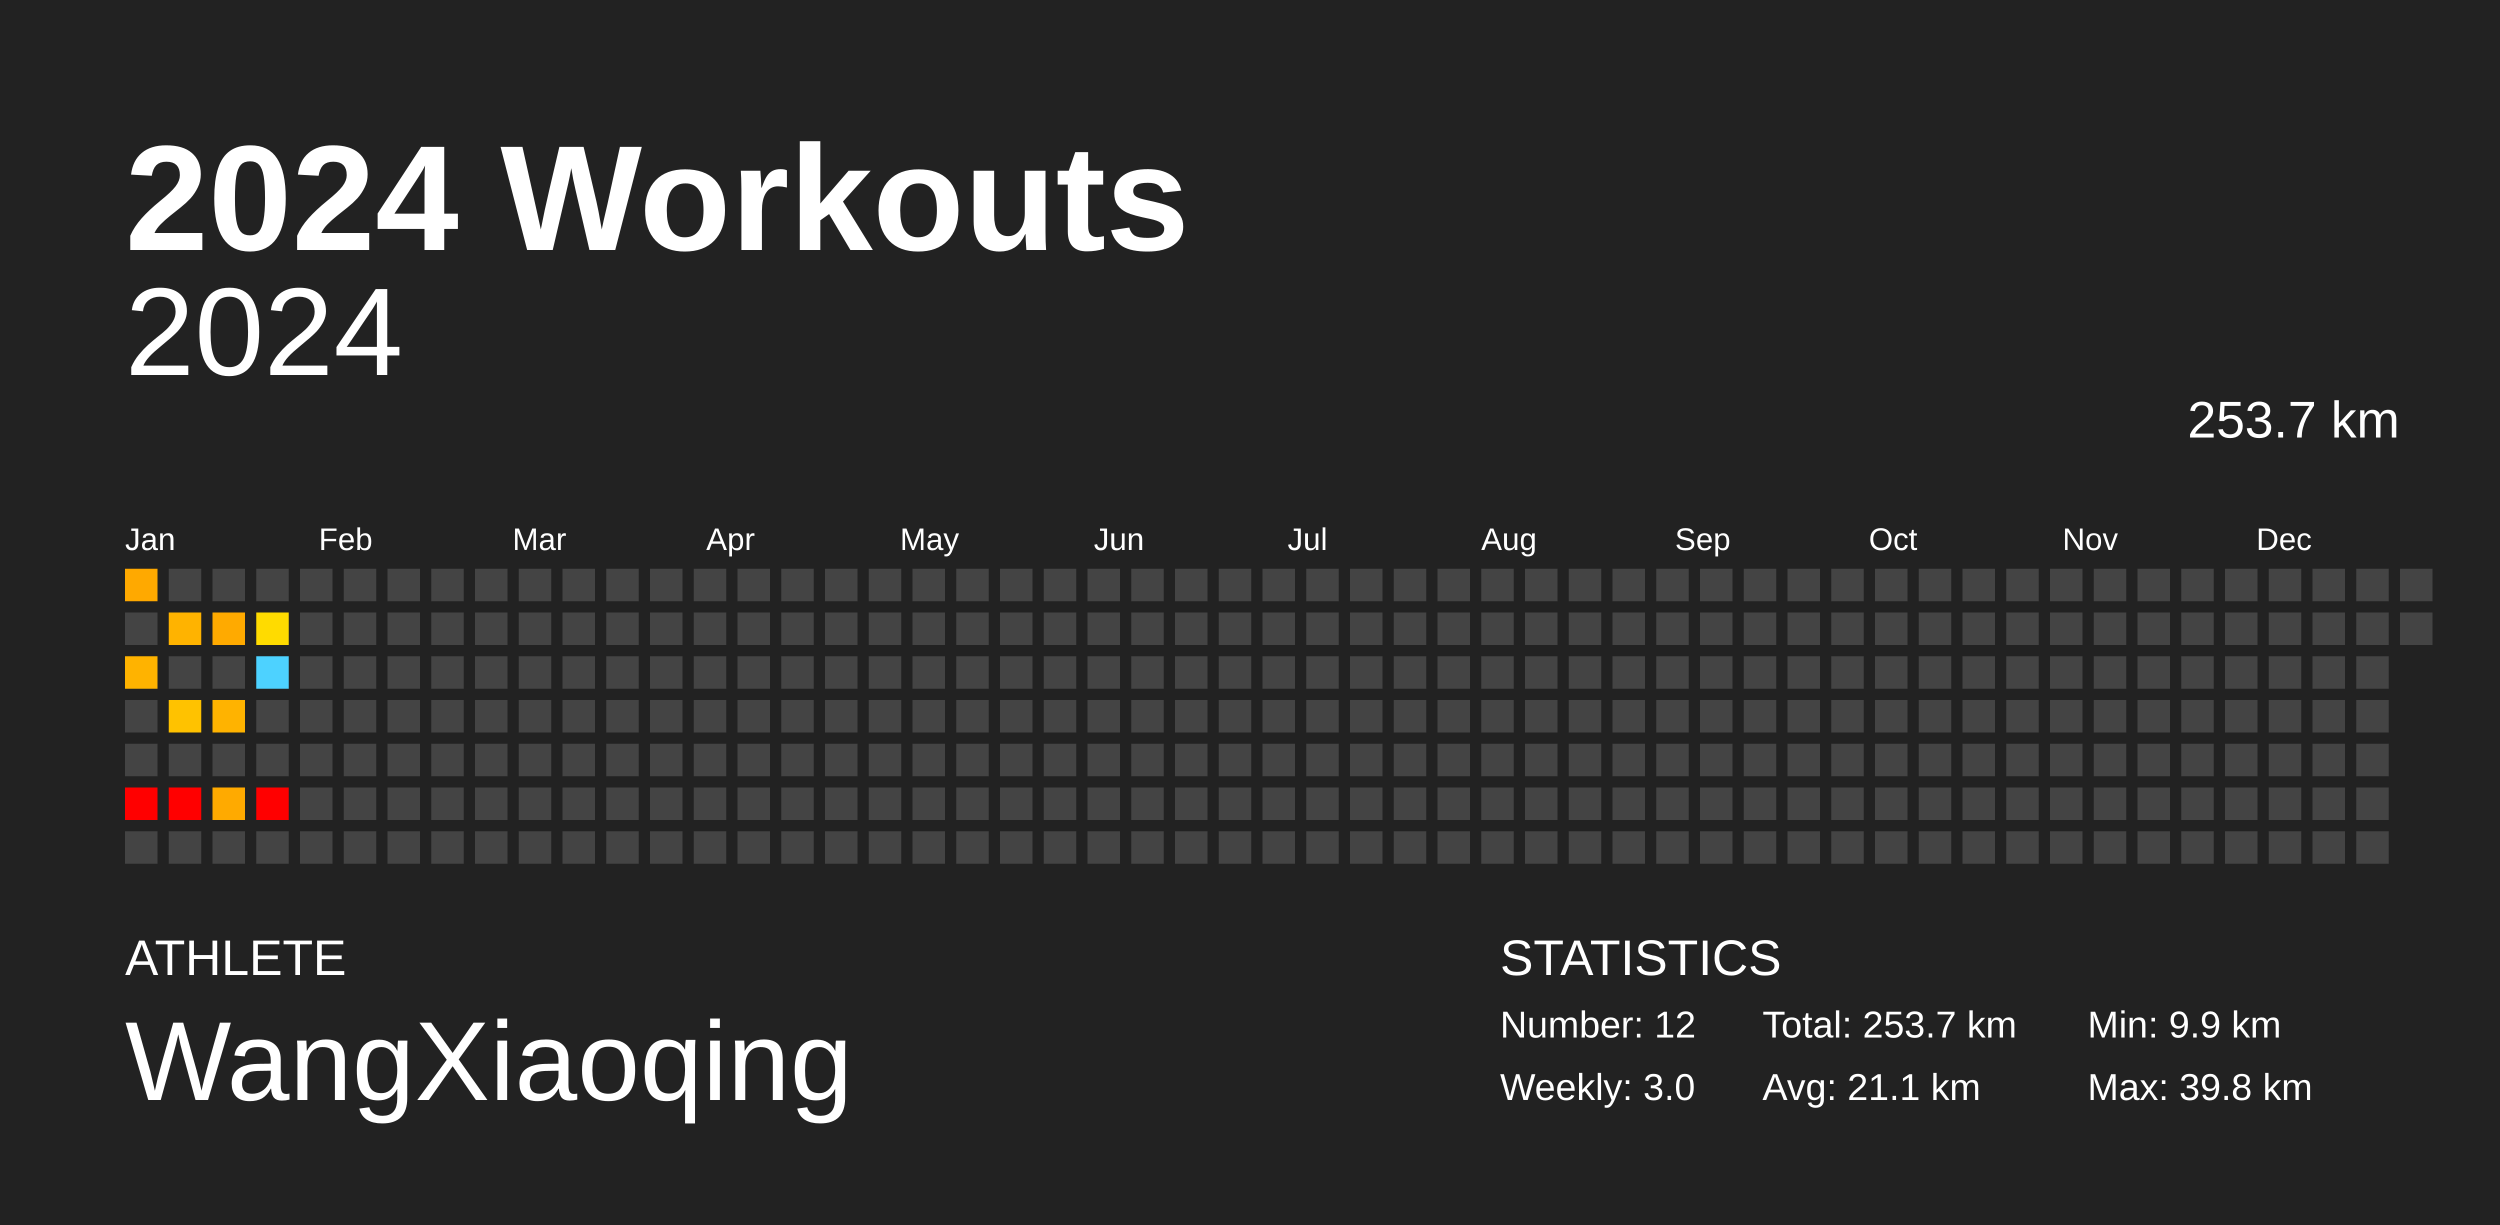
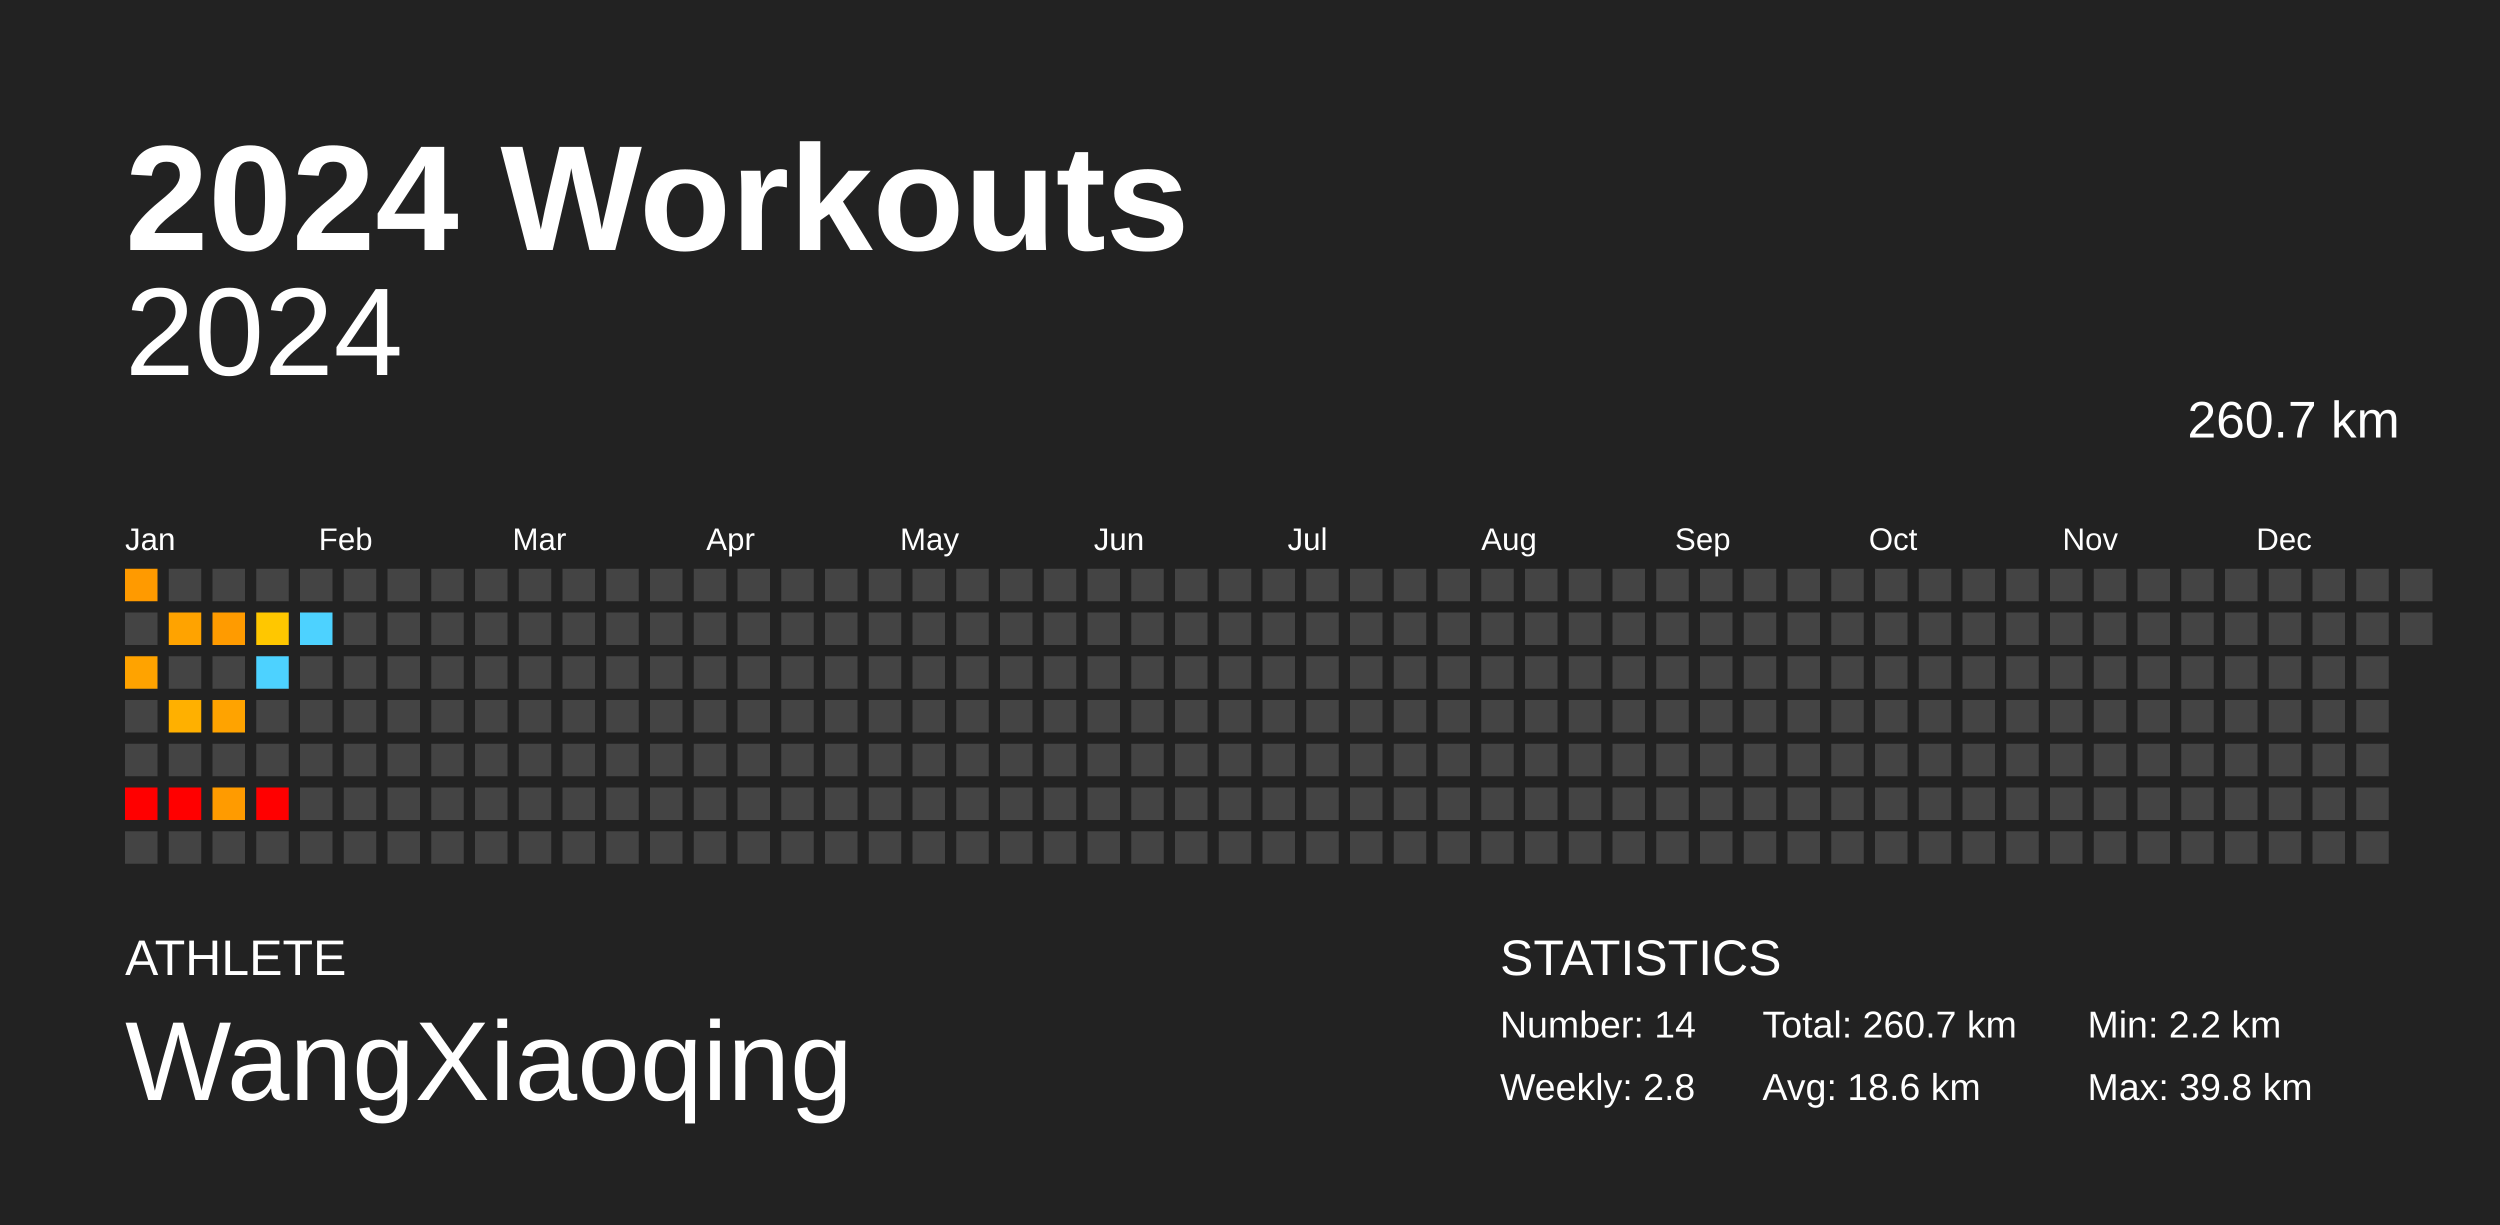
<svg xmlns="http://www.w3.org/2000/svg" baseProfile="full" height="98mm" version="1.1" viewBox="0,0,200,98" width="200mm">
  <defs />
  <rect fill="#222222" height="98" width="200" x="0" y="0" />
  <text fill="#FFFFFF" style="font-size:12px; font-family:Arial; font-weight:bold;" x="10" y="20">2024 Workouts</text>
  <text fill="#FFFFFF" style="font-size:4px; font-family:Arial" x="10" y="78">ATHLETE</text>
  <text fill="#FFFFFF" style="font-size:9px; font-family:Arial" x="10" y="88">WangXiaoqing</text>
  <text fill="#FFFFFF" style="font-size:4px; font-family:Arial" x="120" y="78">STATISTICS</text>
-   <text fill="#FFFFFF" style="font-size:3px; font-family:Arial" x="120" y="83">Number: 12</text>
-   <text fill="#FFFFFF" style="font-size:3px; font-family:Arial" x="120" y="88">Weekly: 3.0</text>
-   <text fill="#FFFFFF" style="font-size:3px; font-family:Arial" x="141" y="83">Total: 253.7 km</text>
-   <text fill="#FFFFFF" style="font-size:3px; font-family:Arial" x="141" y="88">Avg: 21.1 km</text>
-   <text fill="#FFFFFF" style="font-size:3px; font-family:Arial" x="167" y="83">Min: 9.9 km</text>
+   <text fill="#FFFFFF" style="font-size:3px; font-family:Arial" x="120" y="83">Number: 14</text>
+   <text fill="#FFFFFF" style="font-size:3px; font-family:Arial" x="120" y="88">Weekly: 2.8</text>
+   <text fill="#FFFFFF" style="font-size:3px; font-family:Arial" x="141" y="83">Total: 260.7 km</text>
+   <text fill="#FFFFFF" style="font-size:3px; font-family:Arial" x="141" y="88">Avg: 18.6 km</text>
+   <text fill="#FFFFFF" style="font-size:3px; font-family:Arial" x="167" y="83">Min: 2.2 km</text>
  <text fill="#FFFFFF" style="font-size:3px; font-family:Arial" x="167" y="88">Max: 39.8 km</text>
  <text alignment-baseline="hanging" fill="#FFFFFF" style="font-size:10.0px; font-family:Arial;" x="10" y="30">2024</text>
-   <text alignment-baseline="hanging" fill="#FFFFFF" style="font-size:4.125px; font-family:Arial;" x="175" y="35">253.7 km</text>
+   <text alignment-baseline="hanging" fill="#FFFFFF" style="font-size:4.125px; font-family:Arial;" x="175" y="35">260.7 km</text>
  <text fill="#FFFFFF" style="font-size:2.5px; font-family:Arial" x="10.0" y="44">Jan</text>
  <text fill="#FFFFFF" style="font-size:2.5px; font-family:Arial" x="25.5" y="44">Feb</text>
  <text fill="#FFFFFF" style="font-size:2.5px; font-family:Arial" x="41.0" y="44">Mar</text>
  <text fill="#FFFFFF" style="font-size:2.5px; font-family:Arial" x="56.5" y="44">Apr</text>
  <text fill="#FFFFFF" style="font-size:2.5px; font-family:Arial" x="72.0" y="44">May</text>
  <text fill="#FFFFFF" style="font-size:2.5px; font-family:Arial" x="87.5" y="44">Jun</text>
  <text fill="#FFFFFF" style="font-size:2.5px; font-family:Arial" x="103.0" y="44">Jul</text>
  <text fill="#FFFFFF" style="font-size:2.5px; font-family:Arial" x="118.5" y="44">Aug</text>
  <text fill="#FFFFFF" style="font-size:2.5px; font-family:Arial" x="134.0" y="44">Sep</text>
  <text fill="#FFFFFF" style="font-size:2.5px; font-family:Arial" x="149.5" y="44">Oct</text>
  <text fill="#FFFFFF" style="font-size:2.5px; font-family:Arial" x="165.0" y="44">Nov</text>
  <text fill="#FFFFFF" style="font-size:2.5px; font-family:Arial" x="180.5" y="44">Dec</text>
-   <rect fill="#ffa900" height="2.6" width="2.6" x="10.0" y="45.5" />
+   <rect fill="#ff9a00" height="2.6" width="2.6" x="10.0" y="45.5" />
  <rect fill="#444444" height="2.6" width="2.6" x="10.0" y="49.0" />
-   <rect fill="#ffb300" height="2.6" width="2.6" x="10.0" y="52.5" />
+   <rect fill="#ffa300" height="2.6" width="2.6" x="10.0" y="52.5" />
  <rect fill="#444444" height="2.6" width="2.6" x="10.0" y="56.0" />
  <rect fill="#444444" height="2.6" width="2.6" x="10.0" y="59.5" />
  <rect fill="red" height="2.6" width="2.6" x="10.0" y="63.0" />
  <rect fill="#444444" height="2.6" width="2.6" x="10.0" y="66.5" />
  <rect fill="#444444" height="2.6" width="2.6" x="13.5" y="45.5" />
-   <rect fill="#ffb300" height="2.6" width="2.6" x="13.5" y="49.0" />
+   <rect fill="#ffa300" height="2.6" width="2.6" x="13.5" y="49.0" />
  <rect fill="#444444" height="2.6" width="2.6" x="13.5" y="52.5" />
-   <rect fill="#ffc200" height="2.6" width="2.6" x="13.5" y="56.0" />
+   <rect fill="#ffb000" height="2.6" width="2.6" x="13.5" y="56.0" />
  <rect fill="#444444" height="2.6" width="2.6" x="13.5" y="59.5" />
  <rect fill="red" height="2.6" width="2.6" x="13.5" y="63.0" />
  <rect fill="#444444" height="2.6" width="2.6" x="13.5" y="66.5" />
  <rect fill="#444444" height="2.6" width="2.6" x="17.0" y="45.5" />
-   <rect fill="#ffaa00" height="2.6" width="2.6" x="17.0" y="49.0" />
+   <rect fill="#ff9b00" height="2.6" width="2.6" x="17.0" y="49.0" />
  <rect fill="#444444" height="2.6" width="2.6" x="17.0" y="52.5" />
-   <rect fill="#ffb300" height="2.6" width="2.6" x="17.0" y="56.0" />
+   <rect fill="#ffa300" height="2.6" width="2.6" x="17.0" y="56.0" />
  <rect fill="#444444" height="2.6" width="2.6" x="17.0" y="59.5" />
-   <rect fill="#ffaa00" height="2.6" width="2.6" x="17.0" y="63.0" />
+   <rect fill="#ff9b00" height="2.6" width="2.6" x="17.0" y="63.0" />
  <rect fill="#444444" height="2.6" width="2.6" x="17.0" y="66.5" />
  <rect fill="#444444" height="2.6" width="2.6" x="20.5" y="45.5" />
-   <rect fill="#ffdb00" height="2.6" width="2.6" x="20.5" y="49.0" />
+   <rect fill="#ffc700" height="2.6" width="2.6" x="20.5" y="49.0" />
  <rect fill="#4dd2ff" height="2.6" width="2.6" x="20.5" y="52.5" />
  <rect fill="#444444" height="2.6" width="2.6" x="20.5" y="56.0" />
  <rect fill="#444444" height="2.6" width="2.6" x="20.5" y="59.5" />
  <rect fill="red" height="2.6" width="2.6" x="20.5" y="63.0" />
  <rect fill="#444444" height="2.6" width="2.6" x="20.5" y="66.5" />
  <rect fill="#444444" height="2.6" width="2.6" x="24.0" y="45.5" />
-   <rect fill="#444444" height="2.6" width="2.6" x="24.0" y="49.0" />
+   <rect fill="#4dd2ff" height="2.6" width="2.6" x="24.0" y="49.0" />
  <rect fill="#444444" height="2.6" width="2.6" x="24.0" y="52.5" />
  <rect fill="#444444" height="2.6" width="2.6" x="24.0" y="56.0" />
  <rect fill="#444444" height="2.6" width="2.6" x="24.0" y="59.5" />
  <rect fill="#444444" height="2.6" width="2.6" x="24.0" y="63.0" />
  <rect fill="#444444" height="2.6" width="2.6" x="24.0" y="66.5" />
  <rect fill="#444444" height="2.6" width="2.6" x="27.5" y="45.5" />
  <rect fill="#444444" height="2.6" width="2.6" x="27.5" y="49.0" />
  <rect fill="#444444" height="2.6" width="2.6" x="27.5" y="52.5" />
  <rect fill="#444444" height="2.6" width="2.6" x="27.5" y="56.0" />
  <rect fill="#444444" height="2.6" width="2.6" x="27.5" y="59.5" />
  <rect fill="#444444" height="2.6" width="2.6" x="27.5" y="63.0" />
  <rect fill="#444444" height="2.6" width="2.6" x="27.5" y="66.5" />
  <rect fill="#444444" height="2.6" width="2.6" x="31.0" y="45.5" />
  <rect fill="#444444" height="2.6" width="2.6" x="31.0" y="49.0" />
  <rect fill="#444444" height="2.6" width="2.6" x="31.0" y="52.5" />
  <rect fill="#444444" height="2.6" width="2.6" x="31.0" y="56.0" />
  <rect fill="#444444" height="2.6" width="2.6" x="31.0" y="59.5" />
  <rect fill="#444444" height="2.6" width="2.6" x="31.0" y="63.0" />
  <rect fill="#444444" height="2.6" width="2.6" x="31.0" y="66.5" />
  <rect fill="#444444" height="2.6" width="2.6" x="34.5" y="45.5" />
  <rect fill="#444444" height="2.6" width="2.6" x="34.5" y="49.0" />
  <rect fill="#444444" height="2.6" width="2.6" x="34.5" y="52.5" />
  <rect fill="#444444" height="2.6" width="2.6" x="34.5" y="56.0" />
  <rect fill="#444444" height="2.6" width="2.6" x="34.5" y="59.5" />
  <rect fill="#444444" height="2.6" width="2.6" x="34.5" y="63.0" />
  <rect fill="#444444" height="2.6" width="2.6" x="34.5" y="66.5" />
  <rect fill="#444444" height="2.6" width="2.6" x="38.0" y="45.5" />
  <rect fill="#444444" height="2.6" width="2.6" x="38.0" y="49.0" />
  <rect fill="#444444" height="2.6" width="2.6" x="38.0" y="52.5" />
  <rect fill="#444444" height="2.6" width="2.6" x="38.0" y="56.0" />
  <rect fill="#444444" height="2.6" width="2.6" x="38.0" y="59.5" />
  <rect fill="#444444" height="2.6" width="2.6" x="38.0" y="63.0" />
  <rect fill="#444444" height="2.6" width="2.6" x="38.0" y="66.5" />
  <rect fill="#444444" height="2.6" width="2.6" x="41.5" y="45.5" />
  <rect fill="#444444" height="2.6" width="2.6" x="41.5" y="49.0" />
  <rect fill="#444444" height="2.6" width="2.6" x="41.5" y="52.5" />
  <rect fill="#444444" height="2.6" width="2.6" x="41.5" y="56.0" />
  <rect fill="#444444" height="2.6" width="2.6" x="41.5" y="59.5" />
  <rect fill="#444444" height="2.6" width="2.6" x="41.5" y="63.0" />
  <rect fill="#444444" height="2.6" width="2.6" x="41.5" y="66.5" />
  <rect fill="#444444" height="2.6" width="2.6" x="45.0" y="45.5" />
  <rect fill="#444444" height="2.6" width="2.6" x="45.0" y="49.0" />
  <rect fill="#444444" height="2.6" width="2.6" x="45.0" y="52.5" />
  <rect fill="#444444" height="2.6" width="2.6" x="45.0" y="56.0" />
  <rect fill="#444444" height="2.6" width="2.6" x="45.0" y="59.5" />
  <rect fill="#444444" height="2.6" width="2.6" x="45.0" y="63.0" />
  <rect fill="#444444" height="2.6" width="2.6" x="45.0" y="66.5" />
  <rect fill="#444444" height="2.6" width="2.6" x="48.5" y="45.5" />
  <rect fill="#444444" height="2.6" width="2.6" x="48.5" y="49.0" />
  <rect fill="#444444" height="2.6" width="2.6" x="48.5" y="52.5" />
  <rect fill="#444444" height="2.6" width="2.6" x="48.5" y="56.0" />
  <rect fill="#444444" height="2.6" width="2.6" x="48.5" y="59.5" />
  <rect fill="#444444" height="2.6" width="2.6" x="48.5" y="63.0" />
  <rect fill="#444444" height="2.6" width="2.6" x="48.5" y="66.5" />
  <rect fill="#444444" height="2.6" width="2.6" x="52.0" y="45.5" />
  <rect fill="#444444" height="2.6" width="2.6" x="52.0" y="49.0" />
  <rect fill="#444444" height="2.6" width="2.6" x="52.0" y="52.5" />
  <rect fill="#444444" height="2.6" width="2.6" x="52.0" y="56.0" />
  <rect fill="#444444" height="2.6" width="2.6" x="52.0" y="59.5" />
  <rect fill="#444444" height="2.6" width="2.6" x="52.0" y="63.0" />
  <rect fill="#444444" height="2.6" width="2.6" x="52.0" y="66.5" />
  <rect fill="#444444" height="2.6" width="2.6" x="55.5" y="45.5" />
  <rect fill="#444444" height="2.6" width="2.6" x="55.5" y="49.0" />
  <rect fill="#444444" height="2.6" width="2.6" x="55.5" y="52.5" />
  <rect fill="#444444" height="2.6" width="2.6" x="55.5" y="56.0" />
  <rect fill="#444444" height="2.6" width="2.6" x="55.5" y="59.5" />
  <rect fill="#444444" height="2.6" width="2.6" x="55.5" y="63.0" />
  <rect fill="#444444" height="2.6" width="2.6" x="55.5" y="66.5" />
  <rect fill="#444444" height="2.6" width="2.6" x="59.0" y="45.5" />
  <rect fill="#444444" height="2.6" width="2.6" x="59.0" y="49.0" />
  <rect fill="#444444" height="2.6" width="2.6" x="59.0" y="52.5" />
  <rect fill="#444444" height="2.6" width="2.6" x="59.0" y="56.0" />
  <rect fill="#444444" height="2.6" width="2.6" x="59.0" y="59.5" />
  <rect fill="#444444" height="2.6" width="2.6" x="59.0" y="63.0" />
  <rect fill="#444444" height="2.6" width="2.6" x="59.0" y="66.5" />
  <rect fill="#444444" height="2.6" width="2.6" x="62.5" y="45.5" />
  <rect fill="#444444" height="2.6" width="2.6" x="62.5" y="49.0" />
  <rect fill="#444444" height="2.6" width="2.6" x="62.5" y="52.5" />
  <rect fill="#444444" height="2.6" width="2.6" x="62.5" y="56.0" />
  <rect fill="#444444" height="2.6" width="2.6" x="62.5" y="59.5" />
  <rect fill="#444444" height="2.6" width="2.6" x="62.5" y="63.0" />
  <rect fill="#444444" height="2.6" width="2.6" x="62.5" y="66.5" />
  <rect fill="#444444" height="2.6" width="2.6" x="66.0" y="45.5" />
  <rect fill="#444444" height="2.6" width="2.6" x="66.0" y="49.0" />
  <rect fill="#444444" height="2.6" width="2.6" x="66.0" y="52.5" />
  <rect fill="#444444" height="2.6" width="2.6" x="66.0" y="56.0" />
  <rect fill="#444444" height="2.6" width="2.6" x="66.0" y="59.5" />
  <rect fill="#444444" height="2.6" width="2.6" x="66.0" y="63.0" />
  <rect fill="#444444" height="2.6" width="2.6" x="66.0" y="66.5" />
  <rect fill="#444444" height="2.6" width="2.6" x="69.5" y="45.5" />
  <rect fill="#444444" height="2.6" width="2.6" x="69.5" y="49.0" />
  <rect fill="#444444" height="2.6" width="2.6" x="69.5" y="52.5" />
  <rect fill="#444444" height="2.6" width="2.6" x="69.5" y="56.0" />
  <rect fill="#444444" height="2.6" width="2.6" x="69.5" y="59.5" />
  <rect fill="#444444" height="2.6" width="2.6" x="69.5" y="63.0" />
  <rect fill="#444444" height="2.6" width="2.6" x="69.5" y="66.5" />
  <rect fill="#444444" height="2.6" width="2.6" x="73.0" y="45.5" />
  <rect fill="#444444" height="2.6" width="2.6" x="73.0" y="49.0" />
  <rect fill="#444444" height="2.6" width="2.6" x="73.0" y="52.5" />
  <rect fill="#444444" height="2.6" width="2.6" x="73.0" y="56.0" />
  <rect fill="#444444" height="2.6" width="2.6" x="73.0" y="59.5" />
  <rect fill="#444444" height="2.6" width="2.6" x="73.0" y="63.0" />
  <rect fill="#444444" height="2.6" width="2.6" x="73.0" y="66.5" />
  <rect fill="#444444" height="2.6" width="2.6" x="76.5" y="45.5" />
  <rect fill="#444444" height="2.6" width="2.6" x="76.5" y="49.0" />
  <rect fill="#444444" height="2.6" width="2.6" x="76.5" y="52.5" />
  <rect fill="#444444" height="2.6" width="2.6" x="76.5" y="56.0" />
  <rect fill="#444444" height="2.6" width="2.6" x="76.5" y="59.5" />
  <rect fill="#444444" height="2.6" width="2.6" x="76.5" y="63.0" />
  <rect fill="#444444" height="2.6" width="2.6" x="76.5" y="66.5" />
  <rect fill="#444444" height="2.6" width="2.6" x="80.0" y="45.5" />
  <rect fill="#444444" height="2.6" width="2.6" x="80.0" y="49.0" />
  <rect fill="#444444" height="2.6" width="2.6" x="80.0" y="52.5" />
  <rect fill="#444444" height="2.6" width="2.6" x="80.0" y="56.0" />
  <rect fill="#444444" height="2.6" width="2.6" x="80.0" y="59.5" />
  <rect fill="#444444" height="2.6" width="2.6" x="80.0" y="63.0" />
  <rect fill="#444444" height="2.6" width="2.6" x="80.0" y="66.5" />
  <rect fill="#444444" height="2.6" width="2.6" x="83.5" y="45.5" />
  <rect fill="#444444" height="2.6" width="2.6" x="83.5" y="49.0" />
  <rect fill="#444444" height="2.6" width="2.6" x="83.5" y="52.5" />
  <rect fill="#444444" height="2.6" width="2.6" x="83.5" y="56.0" />
  <rect fill="#444444" height="2.6" width="2.6" x="83.5" y="59.5" />
  <rect fill="#444444" height="2.6" width="2.6" x="83.5" y="63.0" />
  <rect fill="#444444" height="2.6" width="2.6" x="83.5" y="66.5" />
  <rect fill="#444444" height="2.6" width="2.6" x="87.0" y="45.5" />
  <rect fill="#444444" height="2.6" width="2.6" x="87.0" y="49.0" />
  <rect fill="#444444" height="2.6" width="2.6" x="87.0" y="52.5" />
  <rect fill="#444444" height="2.6" width="2.6" x="87.0" y="56.0" />
  <rect fill="#444444" height="2.6" width="2.6" x="87.0" y="59.5" />
  <rect fill="#444444" height="2.6" width="2.6" x="87.0" y="63.0" />
  <rect fill="#444444" height="2.6" width="2.6" x="87.0" y="66.5" />
  <rect fill="#444444" height="2.6" width="2.6" x="90.5" y="45.5" />
  <rect fill="#444444" height="2.6" width="2.6" x="90.5" y="49.0" />
  <rect fill="#444444" height="2.6" width="2.6" x="90.5" y="52.5" />
  <rect fill="#444444" height="2.6" width="2.6" x="90.5" y="56.0" />
  <rect fill="#444444" height="2.6" width="2.6" x="90.5" y="59.5" />
  <rect fill="#444444" height="2.6" width="2.6" x="90.5" y="63.0" />
  <rect fill="#444444" height="2.6" width="2.6" x="90.5" y="66.5" />
  <rect fill="#444444" height="2.6" width="2.6" x="94.0" y="45.5" />
  <rect fill="#444444" height="2.6" width="2.6" x="94.0" y="49.0" />
  <rect fill="#444444" height="2.6" width="2.6" x="94.0" y="52.5" />
  <rect fill="#444444" height="2.6" width="2.6" x="94.0" y="56.0" />
  <rect fill="#444444" height="2.6" width="2.6" x="94.0" y="59.5" />
  <rect fill="#444444" height="2.6" width="2.6" x="94.0" y="63.0" />
  <rect fill="#444444" height="2.6" width="2.6" x="94.0" y="66.5" />
  <rect fill="#444444" height="2.6" width="2.6" x="97.5" y="45.5" />
  <rect fill="#444444" height="2.6" width="2.6" x="97.5" y="49.0" />
  <rect fill="#444444" height="2.6" width="2.6" x="97.5" y="52.5" />
  <rect fill="#444444" height="2.6" width="2.6" x="97.5" y="56.0" />
  <rect fill="#444444" height="2.6" width="2.6" x="97.5" y="59.5" />
  <rect fill="#444444" height="2.6" width="2.6" x="97.5" y="63.0" />
  <rect fill="#444444" height="2.6" width="2.6" x="97.5" y="66.5" />
  <rect fill="#444444" height="2.6" width="2.6" x="101.0" y="45.5" />
  <rect fill="#444444" height="2.6" width="2.6" x="101.0" y="49.0" />
  <rect fill="#444444" height="2.6" width="2.6" x="101.0" y="52.5" />
  <rect fill="#444444" height="2.6" width="2.6" x="101.0" y="56.0" />
  <rect fill="#444444" height="2.6" width="2.6" x="101.0" y="59.5" />
  <rect fill="#444444" height="2.6" width="2.6" x="101.0" y="63.0" />
  <rect fill="#444444" height="2.6" width="2.6" x="101.0" y="66.5" />
  <rect fill="#444444" height="2.6" width="2.6" x="104.5" y="45.5" />
  <rect fill="#444444" height="2.6" width="2.6" x="104.5" y="49.0" />
  <rect fill="#444444" height="2.6" width="2.6" x="104.5" y="52.5" />
  <rect fill="#444444" height="2.6" width="2.6" x="104.5" y="56.0" />
  <rect fill="#444444" height="2.6" width="2.6" x="104.5" y="59.5" />
  <rect fill="#444444" height="2.6" width="2.6" x="104.5" y="63.0" />
  <rect fill="#444444" height="2.6" width="2.6" x="104.5" y="66.5" />
  <rect fill="#444444" height="2.6" width="2.6" x="108.0" y="45.5" />
  <rect fill="#444444" height="2.6" width="2.6" x="108.0" y="49.0" />
  <rect fill="#444444" height="2.6" width="2.6" x="108.0" y="52.5" />
  <rect fill="#444444" height="2.6" width="2.6" x="108.0" y="56.0" />
  <rect fill="#444444" height="2.6" width="2.6" x="108.0" y="59.5" />
  <rect fill="#444444" height="2.6" width="2.6" x="108.0" y="63.0" />
  <rect fill="#444444" height="2.6" width="2.6" x="108.0" y="66.5" />
  <rect fill="#444444" height="2.6" width="2.6" x="111.5" y="45.5" />
  <rect fill="#444444" height="2.6" width="2.6" x="111.5" y="49.0" />
  <rect fill="#444444" height="2.6" width="2.6" x="111.5" y="52.5" />
  <rect fill="#444444" height="2.6" width="2.6" x="111.5" y="56.0" />
  <rect fill="#444444" height="2.6" width="2.6" x="111.5" y="59.5" />
  <rect fill="#444444" height="2.6" width="2.6" x="111.5" y="63.0" />
  <rect fill="#444444" height="2.6" width="2.6" x="111.5" y="66.5" />
  <rect fill="#444444" height="2.6" width="2.6" x="115.0" y="45.5" />
  <rect fill="#444444" height="2.6" width="2.6" x="115.0" y="49.0" />
  <rect fill="#444444" height="2.6" width="2.6" x="115.0" y="52.5" />
  <rect fill="#444444" height="2.6" width="2.6" x="115.0" y="56.0" />
  <rect fill="#444444" height="2.6" width="2.6" x="115.0" y="59.5" />
  <rect fill="#444444" height="2.6" width="2.6" x="115.0" y="63.0" />
  <rect fill="#444444" height="2.6" width="2.6" x="115.0" y="66.5" />
  <rect fill="#444444" height="2.6" width="2.6" x="118.5" y="45.5" />
  <rect fill="#444444" height="2.6" width="2.6" x="118.5" y="49.0" />
  <rect fill="#444444" height="2.6" width="2.6" x="118.5" y="52.5" />
  <rect fill="#444444" height="2.6" width="2.6" x="118.5" y="56.0" />
  <rect fill="#444444" height="2.6" width="2.6" x="118.5" y="59.5" />
  <rect fill="#444444" height="2.6" width="2.6" x="118.5" y="63.0" />
  <rect fill="#444444" height="2.6" width="2.6" x="118.5" y="66.5" />
  <rect fill="#444444" height="2.6" width="2.6" x="122.0" y="45.5" />
  <rect fill="#444444" height="2.6" width="2.6" x="122.0" y="49.0" />
  <rect fill="#444444" height="2.6" width="2.6" x="122.0" y="52.5" />
  <rect fill="#444444" height="2.6" width="2.6" x="122.0" y="56.0" />
  <rect fill="#444444" height="2.6" width="2.6" x="122.0" y="59.5" />
  <rect fill="#444444" height="2.6" width="2.6" x="122.0" y="63.0" />
  <rect fill="#444444" height="2.6" width="2.6" x="122.0" y="66.5" />
  <rect fill="#444444" height="2.6" width="2.6" x="125.5" y="45.5" />
  <rect fill="#444444" height="2.6" width="2.6" x="125.5" y="49.0" />
  <rect fill="#444444" height="2.6" width="2.6" x="125.5" y="52.5" />
  <rect fill="#444444" height="2.6" width="2.6" x="125.5" y="56.0" />
  <rect fill="#444444" height="2.6" width="2.6" x="125.5" y="59.5" />
  <rect fill="#444444" height="2.6" width="2.6" x="125.5" y="63.0" />
  <rect fill="#444444" height="2.6" width="2.6" x="125.5" y="66.5" />
  <rect fill="#444444" height="2.6" width="2.6" x="129.0" y="45.5" />
  <rect fill="#444444" height="2.6" width="2.6" x="129.0" y="49.0" />
  <rect fill="#444444" height="2.6" width="2.6" x="129.0" y="52.5" />
  <rect fill="#444444" height="2.6" width="2.6" x="129.0" y="56.0" />
  <rect fill="#444444" height="2.6" width="2.6" x="129.0" y="59.5" />
  <rect fill="#444444" height="2.6" width="2.6" x="129.0" y="63.0" />
  <rect fill="#444444" height="2.6" width="2.6" x="129.0" y="66.5" />
  <rect fill="#444444" height="2.6" width="2.6" x="132.5" y="45.5" />
  <rect fill="#444444" height="2.6" width="2.6" x="132.5" y="49.0" />
  <rect fill="#444444" height="2.6" width="2.6" x="132.5" y="52.5" />
  <rect fill="#444444" height="2.6" width="2.6" x="132.5" y="56.0" />
  <rect fill="#444444" height="2.6" width="2.6" x="132.5" y="59.5" />
  <rect fill="#444444" height="2.6" width="2.6" x="132.5" y="63.0" />
  <rect fill="#444444" height="2.6" width="2.6" x="132.5" y="66.5" />
  <rect fill="#444444" height="2.6" width="2.6" x="136.0" y="45.5" />
  <rect fill="#444444" height="2.6" width="2.6" x="136.0" y="49.0" />
  <rect fill="#444444" height="2.6" width="2.6" x="136.0" y="52.5" />
  <rect fill="#444444" height="2.6" width="2.6" x="136.0" y="56.0" />
  <rect fill="#444444" height="2.6" width="2.6" x="136.0" y="59.5" />
  <rect fill="#444444" height="2.6" width="2.6" x="136.0" y="63.0" />
  <rect fill="#444444" height="2.6" width="2.6" x="136.0" y="66.5" />
  <rect fill="#444444" height="2.6" width="2.6" x="139.5" y="45.5" />
  <rect fill="#444444" height="2.6" width="2.6" x="139.5" y="49.0" />
  <rect fill="#444444" height="2.6" width="2.6" x="139.5" y="52.5" />
  <rect fill="#444444" height="2.6" width="2.6" x="139.5" y="56.0" />
  <rect fill="#444444" height="2.6" width="2.6" x="139.5" y="59.5" />
  <rect fill="#444444" height="2.6" width="2.6" x="139.5" y="63.0" />
  <rect fill="#444444" height="2.6" width="2.6" x="139.5" y="66.5" />
  <rect fill="#444444" height="2.6" width="2.6" x="143.0" y="45.5" />
  <rect fill="#444444" height="2.6" width="2.6" x="143.0" y="49.0" />
  <rect fill="#444444" height="2.6" width="2.6" x="143.0" y="52.5" />
  <rect fill="#444444" height="2.6" width="2.6" x="143.0" y="56.0" />
  <rect fill="#444444" height="2.6" width="2.6" x="143.0" y="59.5" />
  <rect fill="#444444" height="2.6" width="2.6" x="143.0" y="63.0" />
  <rect fill="#444444" height="2.6" width="2.6" x="143.0" y="66.5" />
  <rect fill="#444444" height="2.6" width="2.6" x="146.5" y="45.5" />
  <rect fill="#444444" height="2.6" width="2.6" x="146.5" y="49.0" />
  <rect fill="#444444" height="2.6" width="2.6" x="146.5" y="52.5" />
  <rect fill="#444444" height="2.6" width="2.6" x="146.5" y="56.0" />
  <rect fill="#444444" height="2.6" width="2.6" x="146.5" y="59.5" />
  <rect fill="#444444" height="2.6" width="2.6" x="146.5" y="63.0" />
  <rect fill="#444444" height="2.6" width="2.6" x="146.5" y="66.5" />
  <rect fill="#444444" height="2.6" width="2.6" x="150.0" y="45.5" />
  <rect fill="#444444" height="2.6" width="2.6" x="150.0" y="49.0" />
  <rect fill="#444444" height="2.6" width="2.6" x="150.0" y="52.5" />
  <rect fill="#444444" height="2.6" width="2.6" x="150.0" y="56.0" />
  <rect fill="#444444" height="2.6" width="2.6" x="150.0" y="59.5" />
  <rect fill="#444444" height="2.6" width="2.6" x="150.0" y="63.0" />
  <rect fill="#444444" height="2.6" width="2.6" x="150.0" y="66.5" />
  <rect fill="#444444" height="2.6" width="2.6" x="153.5" y="45.5" />
  <rect fill="#444444" height="2.6" width="2.6" x="153.5" y="49.0" />
  <rect fill="#444444" height="2.6" width="2.6" x="153.5" y="52.5" />
  <rect fill="#444444" height="2.6" width="2.6" x="153.5" y="56.0" />
  <rect fill="#444444" height="2.6" width="2.6" x="153.5" y="59.5" />
  <rect fill="#444444" height="2.6" width="2.6" x="153.5" y="63.0" />
  <rect fill="#444444" height="2.6" width="2.6" x="153.5" y="66.5" />
  <rect fill="#444444" height="2.6" width="2.6" x="157.0" y="45.5" />
  <rect fill="#444444" height="2.6" width="2.6" x="157.0" y="49.0" />
  <rect fill="#444444" height="2.6" width="2.6" x="157.0" y="52.5" />
  <rect fill="#444444" height="2.6" width="2.6" x="157.0" y="56.0" />
  <rect fill="#444444" height="2.6" width="2.6" x="157.0" y="59.5" />
  <rect fill="#444444" height="2.6" width="2.6" x="157.0" y="63.0" />
  <rect fill="#444444" height="2.6" width="2.6" x="157.0" y="66.5" />
  <rect fill="#444444" height="2.6" width="2.6" x="160.5" y="45.5" />
  <rect fill="#444444" height="2.6" width="2.6" x="160.5" y="49.0" />
  <rect fill="#444444" height="2.6" width="2.6" x="160.5" y="52.5" />
  <rect fill="#444444" height="2.6" width="2.6" x="160.5" y="56.0" />
  <rect fill="#444444" height="2.6" width="2.6" x="160.5" y="59.5" />
  <rect fill="#444444" height="2.6" width="2.6" x="160.5" y="63.0" />
  <rect fill="#444444" height="2.6" width="2.6" x="160.5" y="66.5" />
  <rect fill="#444444" height="2.6" width="2.6" x="164.0" y="45.5" />
  <rect fill="#444444" height="2.6" width="2.6" x="164.0" y="49.0" />
  <rect fill="#444444" height="2.6" width="2.6" x="164.0" y="52.5" />
  <rect fill="#444444" height="2.6" width="2.6" x="164.0" y="56.0" />
  <rect fill="#444444" height="2.6" width="2.6" x="164.0" y="59.5" />
  <rect fill="#444444" height="2.6" width="2.6" x="164.0" y="63.0" />
  <rect fill="#444444" height="2.6" width="2.6" x="164.0" y="66.5" />
  <rect fill="#444444" height="2.6" width="2.6" x="167.5" y="45.5" />
  <rect fill="#444444" height="2.6" width="2.6" x="167.5" y="49.0" />
  <rect fill="#444444" height="2.6" width="2.6" x="167.5" y="52.5" />
  <rect fill="#444444" height="2.6" width="2.6" x="167.5" y="56.0" />
  <rect fill="#444444" height="2.6" width="2.6" x="167.5" y="59.5" />
  <rect fill="#444444" height="2.6" width="2.6" x="167.5" y="63.0" />
  <rect fill="#444444" height="2.6" width="2.6" x="167.5" y="66.5" />
  <rect fill="#444444" height="2.6" width="2.6" x="171.0" y="45.5" />
  <rect fill="#444444" height="2.6" width="2.6" x="171.0" y="49.0" />
  <rect fill="#444444" height="2.6" width="2.6" x="171.0" y="52.5" />
  <rect fill="#444444" height="2.6" width="2.6" x="171.0" y="56.0" />
  <rect fill="#444444" height="2.6" width="2.6" x="171.0" y="59.5" />
  <rect fill="#444444" height="2.6" width="2.6" x="171.0" y="63.0" />
  <rect fill="#444444" height="2.6" width="2.6" x="171.0" y="66.5" />
  <rect fill="#444444" height="2.6" width="2.6" x="174.5" y="45.5" />
  <rect fill="#444444" height="2.6" width="2.6" x="174.5" y="49.0" />
  <rect fill="#444444" height="2.6" width="2.6" x="174.5" y="52.5" />
  <rect fill="#444444" height="2.6" width="2.6" x="174.5" y="56.0" />
  <rect fill="#444444" height="2.6" width="2.6" x="174.5" y="59.5" />
  <rect fill="#444444" height="2.6" width="2.6" x="174.5" y="63.0" />
  <rect fill="#444444" height="2.6" width="2.6" x="174.5" y="66.5" />
  <rect fill="#444444" height="2.6" width="2.6" x="178.0" y="45.5" />
  <rect fill="#444444" height="2.6" width="2.6" x="178.0" y="49.0" />
  <rect fill="#444444" height="2.6" width="2.6" x="178.0" y="52.5" />
  <rect fill="#444444" height="2.6" width="2.6" x="178.0" y="56.0" />
  <rect fill="#444444" height="2.6" width="2.6" x="178.0" y="59.5" />
  <rect fill="#444444" height="2.6" width="2.6" x="178.0" y="63.0" />
  <rect fill="#444444" height="2.6" width="2.6" x="178.0" y="66.5" />
  <rect fill="#444444" height="2.6" width="2.6" x="181.5" y="45.5" />
  <rect fill="#444444" height="2.6" width="2.6" x="181.5" y="49.0" />
  <rect fill="#444444" height="2.6" width="2.6" x="181.5" y="52.5" />
  <rect fill="#444444" height="2.6" width="2.6" x="181.5" y="56.0" />
  <rect fill="#444444" height="2.6" width="2.6" x="181.5" y="59.5" />
  <rect fill="#444444" height="2.6" width="2.6" x="181.5" y="63.0" />
  <rect fill="#444444" height="2.6" width="2.6" x="181.5" y="66.5" />
  <rect fill="#444444" height="2.6" width="2.6" x="185.0" y="45.5" />
  <rect fill="#444444" height="2.6" width="2.6" x="185.0" y="49.0" />
  <rect fill="#444444" height="2.6" width="2.6" x="185.0" y="52.5" />
  <rect fill="#444444" height="2.6" width="2.6" x="185.0" y="56.0" />
  <rect fill="#444444" height="2.6" width="2.6" x="185.0" y="59.5" />
  <rect fill="#444444" height="2.6" width="2.6" x="185.0" y="63.0" />
  <rect fill="#444444" height="2.6" width="2.6" x="185.0" y="66.5" />
  <rect fill="#444444" height="2.6" width="2.6" x="188.5" y="45.5" />
  <rect fill="#444444" height="2.6" width="2.6" x="188.5" y="49.0" />
  <rect fill="#444444" height="2.6" width="2.6" x="188.5" y="52.5" />
  <rect fill="#444444" height="2.6" width="2.6" x="188.5" y="56.0" />
  <rect fill="#444444" height="2.6" width="2.6" x="188.5" y="59.5" />
  <rect fill="#444444" height="2.6" width="2.6" x="188.5" y="63.0" />
  <rect fill="#444444" height="2.6" width="2.6" x="188.5" y="66.5" />
  <rect fill="#444444" height="2.6" width="2.6" x="192.0" y="45.5" />
  <rect fill="#444444" height="2.6" width="2.6" x="192.0" y="49.0" />
</svg>
